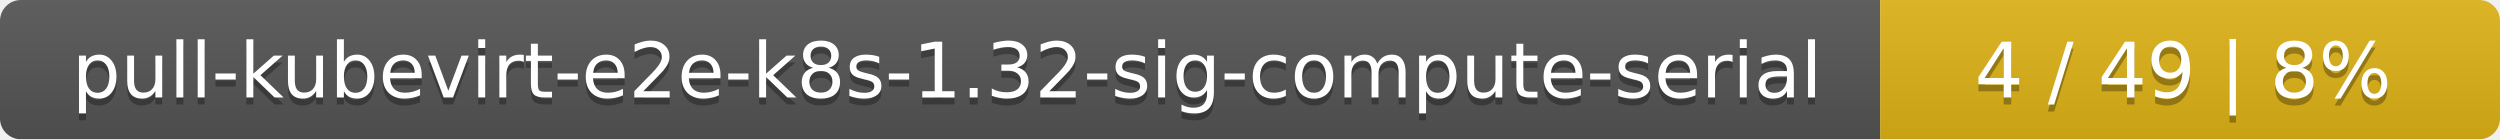
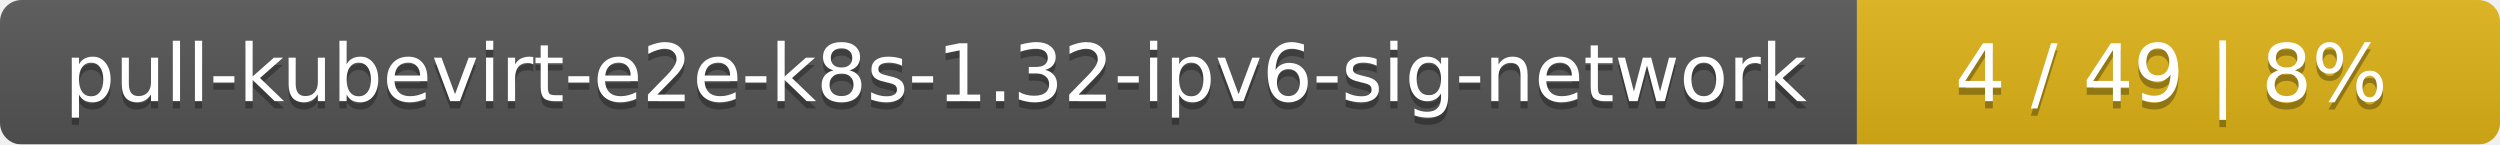
- <svg xmlns="http://www.w3.org/2000/svg" width="359" height="20">
+ <svg xmlns="http://www.w3.org/2000/svg" width="346" height="20">
  <linearGradient id="smooth" x2="0" y2="100%">
    <stop offset="0" stop-color="#bbb" stop-opacity=".1" />
    <stop offset="1" stop-opacity=".1" />
  </linearGradient>
  <mask id="round">
-     <rect width="359" height="20" rx="3" fill="#fff" />
+     <rect width="346" height="20" rx="3" fill="#fff" />
  </mask>
  <g mask="url(#round)">
-     <rect width="270" height="20" fill="#555" />
-     <rect x="270" width="89" height="20" fill="#dfb317" />
-     <rect width="359" height="20" fill="url(#smooth)" />
+     <rect width="257" height="20" fill="#555" />
+     <rect x="257" width="89" height="20" fill="#dfb317" />
+     <rect width="346" height="20" fill="url(#smooth)" />
  </g>
  <g fill="#fff" text-anchor="middle" font-family="DejaVu Sans,Verdana,Geneva,sans-serif" font-size="11">
-     <text x="136" y="15" fill="#010101" fill-opacity=".3">pull-kubevirt-e2e-k8s-1.32-sig-compute-serial</text>
-     <text x="136" y="14">pull-kubevirt-e2e-k8s-1.32-sig-compute-serial</text>
-     <text x="313.5" y="15" fill="#010101" fill-opacity=".3">4 / 49    |    8%</text>
-     <text x="313.5" y="14">4 / 49    |    8%</text>
+     <text x="129.5" y="15" fill="#010101" fill-opacity=".3">pull-kubevirt-e2e-k8s-1.32-ipv6-sig-network</text>
+     <text x="129.5" y="14">pull-kubevirt-e2e-k8s-1.32-ipv6-sig-network</text>
+     <text x="300.5" y="15" fill="#010101" fill-opacity=".3">4 / 49    |    8%</text>
+     <text x="300.5" y="14">4 / 49    |    8%</text>
  </g>
</svg>
